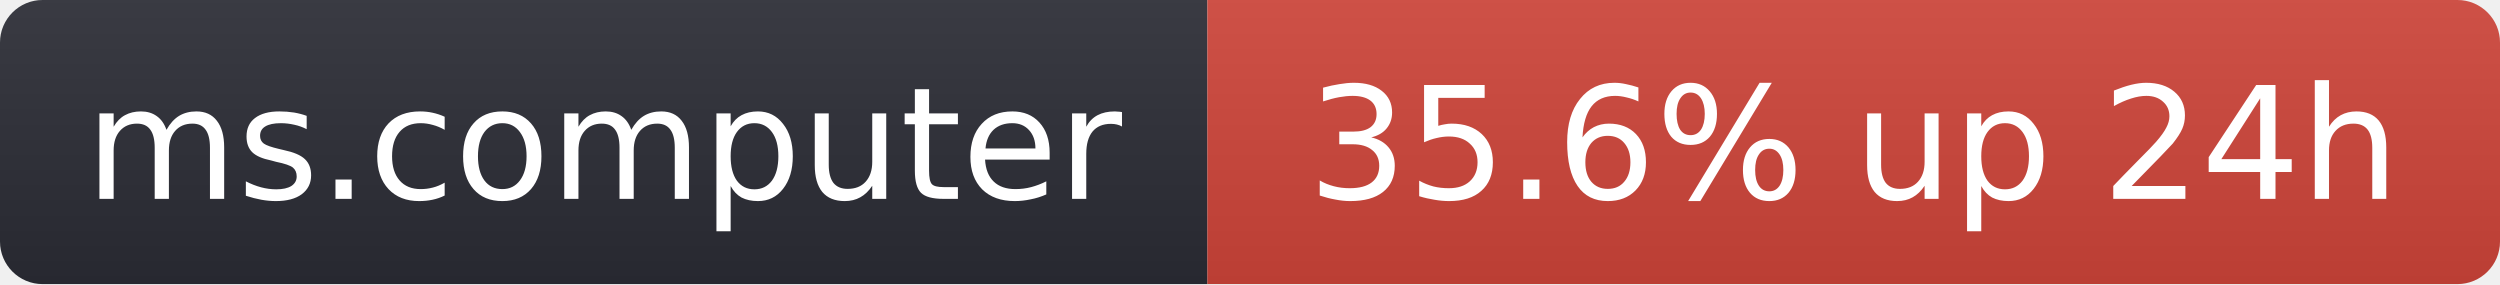
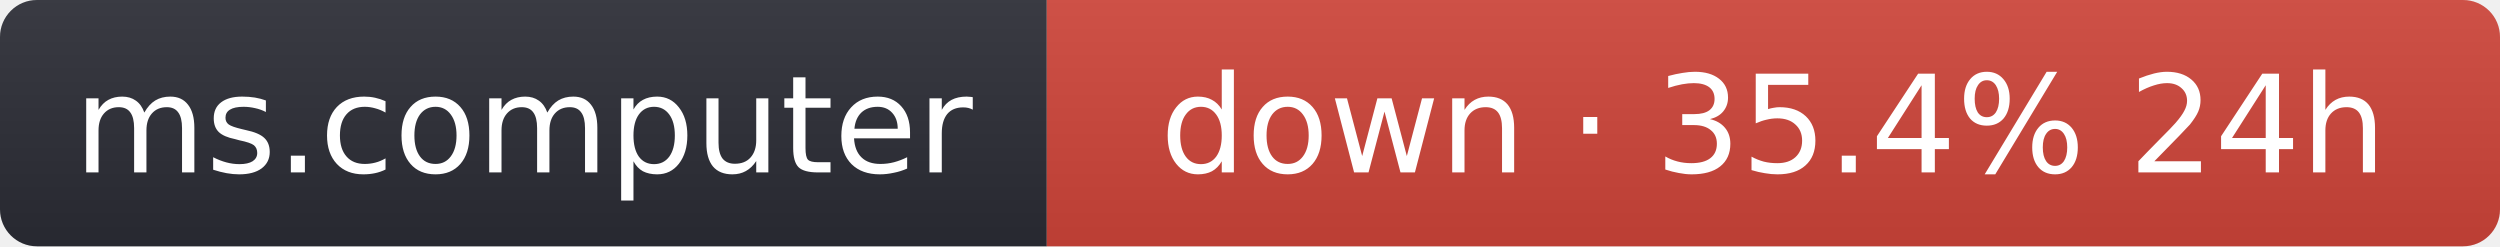
- <svg xmlns="http://www.w3.org/2000/svg" width="176" height="20" role="img" aria-label="ms.computer: 35.6% up 24h">
+ <svg xmlns="http://www.w3.org/2000/svg" width="203" height="20" role="img" aria-label="ms.computer: down · 35.4% 24h">
  <linearGradient id="s" x2="0" y2="100%">
    <stop offset="0" stop-color="#bbb" stop-opacity=".1" />
    <stop offset="1" stop-opacity=".1" />
  </linearGradient>
  <clipPath id="r">
-     <rect width="176" height="20" rx="3" fill="#fff" />
+     <rect width="203" height="20" rx="3" fill="#fff" />
  </clipPath>
  <g clip-path="url(#r)">
    <rect width="85" height="20" fill="#2b2d35" />
-     <rect x="85" width="91" height="20" fill="#d0453a" />
-     <rect width="176" height="20" fill="url(#s)" />
+     <rect x="85" width="118" height="20" fill="#d0453a" />
+     <rect width="203" height="20" fill="url(#s)" />
  </g>
  <g fill="#fff" text-anchor="middle" font-family="Verdana,Geneva,DejaVu Sans,sans-serif" font-size="11">
    <text x="42.5" y="14">ms.computer</text>
-     <text x="130.5" y="14">35.6% up 24h</text>
+     <text x="144" y="14">down · 35.4% 24h</text>
  </g>
</svg>
